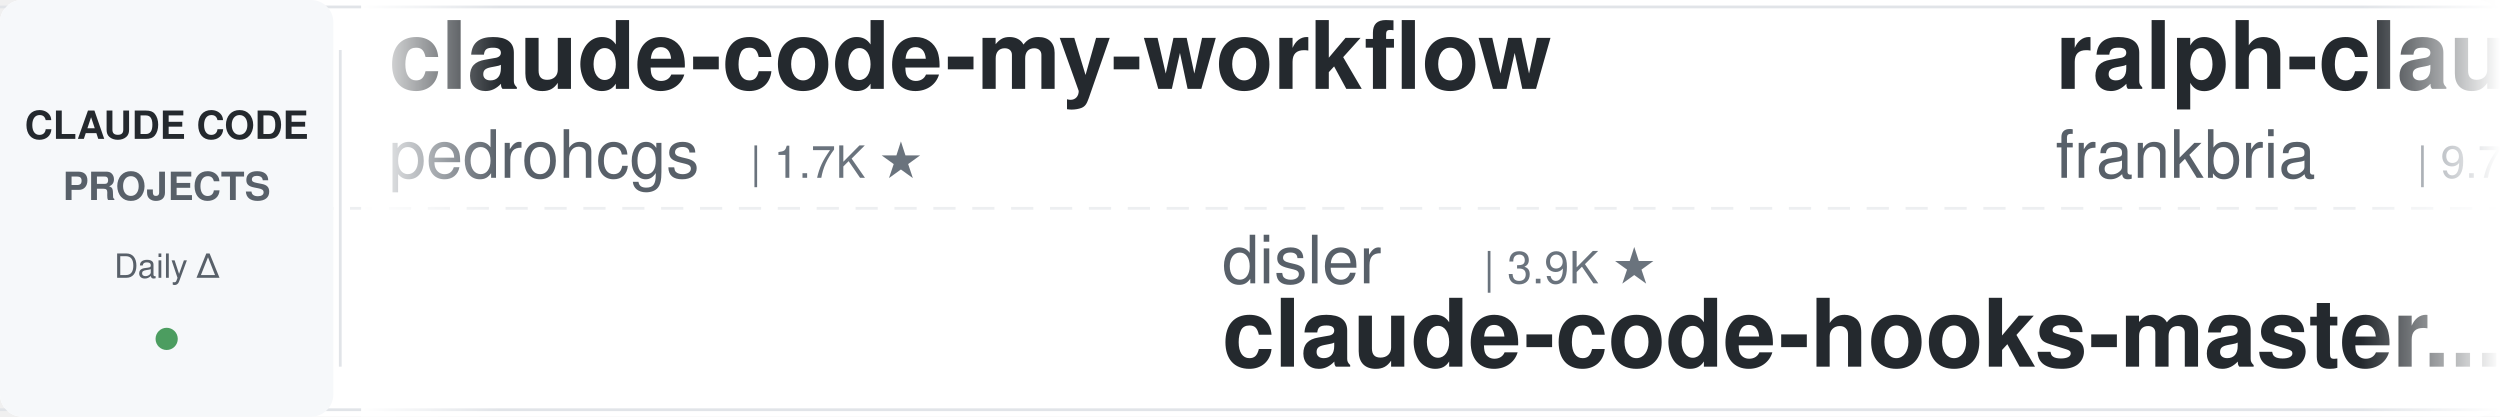
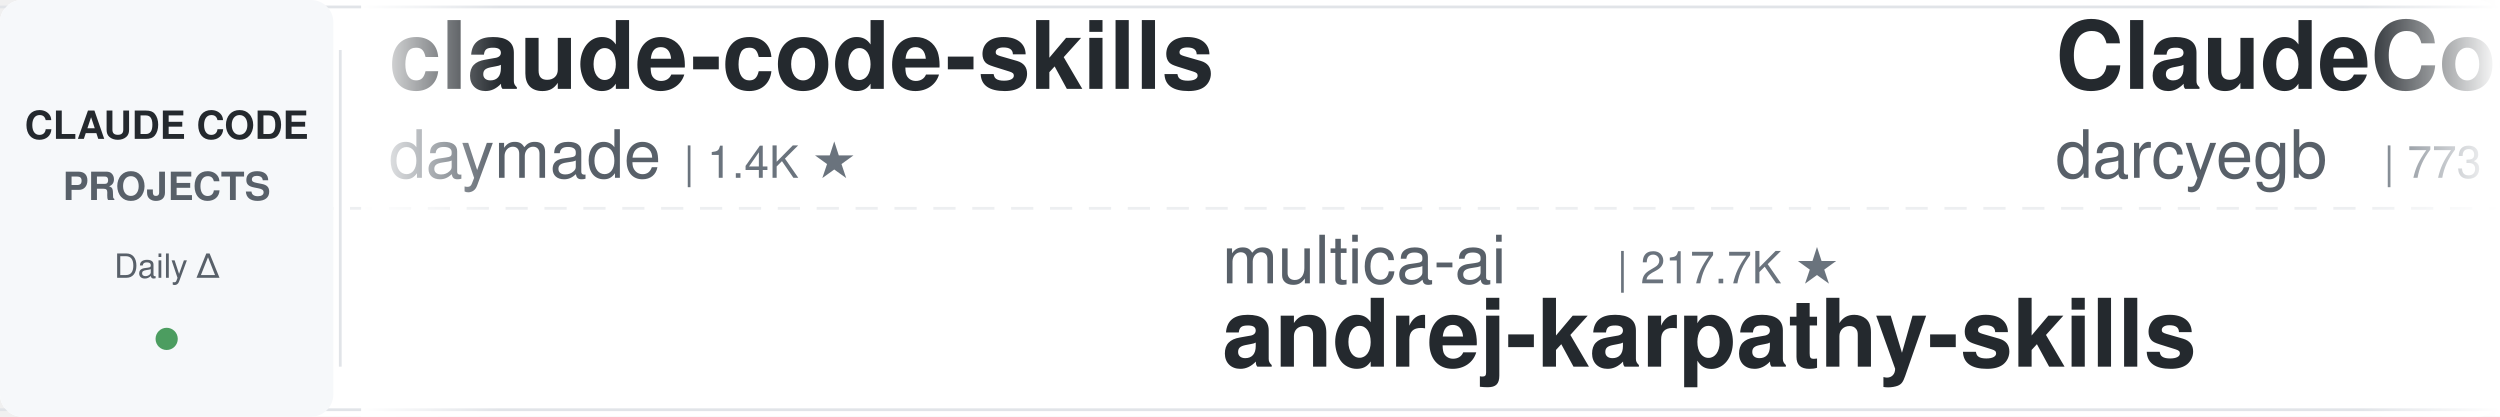
<svg xmlns="http://www.w3.org/2000/svg" width="900" height="150">
  <defs>
    <linearGradient id="leftFade" x1="0%" y1="0%" x2="100%" y2="0%">
      <stop offset="0%" style="stop-color:#ffffff;stop-opacity:1" />
      <stop offset="100%" style="stop-color:#ffffff;stop-opacity:0" />
    </linearGradient>
    <linearGradient id="rightFade" x1="0%" y1="0%" x2="100%" y2="0%">
      <stop offset="0%" style="stop-color:#ffffff;stop-opacity:0" />
      <stop offset="100%" style="stop-color:#ffffff;stop-opacity:1" />
    </linearGradient>
  </defs>
  <rect width="900" height="150" fill="#ffffff" rx="8" />
  <rect x="0" y="2" width="900" height="1" fill="#e1e4e8" />
  <rect x="0" y="147" width="900" height="1" fill="#e1e4e8" />
  <line x1="0" y1="75" x2="900" y2="75" stroke="#e1e4e8" stroke-width="1" stroke-dasharray="8 6" opacity="0.6" />
  <rect x="0" y="0" width="120" height="150" fill="#f6f8fa" rx="8" />
  <text x="60" y="50" font-family="-apple-system, BlinkMacSystemFont, 'Segoe UI', Helvetica, Arial, sans-serif" font-size="14" font-weight="600" fill="#24292e" text-anchor="middle">CLAUDE CODE</text>
  <text x="60" y="72" font-family="-apple-system, BlinkMacSystemFont, 'Segoe UI', Helvetica, Arial, sans-serif" font-size="14" font-weight="600" fill="#586069" text-anchor="middle">PROJECTS</text>
  <text x="60" y="100" font-family="-apple-system, BlinkMacSystemFont, 'Segoe UI', Helvetica, Arial, sans-serif" font-size="12" font-weight="500" fill="#586069" text-anchor="middle">Daily Δ</text>
  <circle cx="60" cy="122" r="4" fill="#22863a" opacity="0.8" />
  <rect x="122" y="18" width="1" height="114" fill="#e1e4e8" />
  <clipPath id="tickerClip">
    <rect x="130" y="0" width="770" height="150" />
  </clipPath>
  <g clip-path="url(#tickerClip)">
    <g id="tickerItems">
      <animateTransform attributeName="transform" attributeType="XML" type="translate" from="0 0" to="-3000 0" dur="54s" repeatCount="indefinite" />
      <g transform="translate(0, 0)">
-         <text x="140" y="32" font-family="-apple-system, BlinkMacSystemFont, 'Segoe UI', Helvetica, Arial, sans-serif" font-size="34" font-weight="600" fill="#24292e">claude-code-my-workflow</text>
-         <text x="140" y="64" font-family="-apple-system, BlinkMacSystemFont, 'Segoe UI', Helvetica, Arial, sans-serif" font-size="24" font-weight="400" fill="#586069">pedrohcgs</text>
-         <text x="270" y="64" font-family="-apple-system, BlinkMacSystemFont, 'Segoe UI', Helvetica, Arial, sans-serif" font-size="16" font-weight="500" fill="#6a737d">| 1.7K ★</text>
+         <text x="140" y="32" font-family="-apple-system, BlinkMacSystemFont, 'Segoe UI', Helvetica, Arial, sans-serif" font-size="34" font-weight="600" fill="#24292e">claude-code-skills</text>
+         <text x="140" y="64" font-family="-apple-system, BlinkMacSystemFont, 'Segoe UI', Helvetica, Arial, sans-serif" font-size="24" font-weight="400" fill="#586069">daymade</text>
+         <text x="246" y="64" font-family="-apple-system, BlinkMacSystemFont, 'Segoe UI', Helvetica, Arial, sans-serif" font-size="16" font-weight="500" fill="#6a737d">| 1.4K ★</text>
      </g>
      <g transform="translate(300, 0)">
-         <text x="140" y="102" font-family="-apple-system, BlinkMacSystemFont, 'Segoe UI', Helvetica, Arial, sans-serif" font-size="24" font-weight="400" fill="#586069">disler</text>
-         <text x="234" y="102" font-family="-apple-system, BlinkMacSystemFont, 'Segoe UI', Helvetica, Arial, sans-serif" font-size="16" font-weight="500" fill="#6a737d">| 3.9K ★</text>
-         <text x="140" y="132" font-family="-apple-system, BlinkMacSystemFont, 'Segoe UI', Helvetica, Arial, sans-serif" font-size="34" font-weight="600" fill="#24292e">claude-code-hooks-master...</text>
+         <text x="140" y="102" font-family="-apple-system, BlinkMacSystemFont, 'Segoe UI', Helvetica, Arial, sans-serif" font-size="24" font-weight="400" fill="#586069">multica-ai</text>
+         <text x="282" y="102" font-family="-apple-system, BlinkMacSystemFont, 'Segoe UI', Helvetica, Arial, sans-serif" font-size="16" font-weight="500" fill="#6a737d">| 217.7K ★</text>
+         <text x="140" y="132" font-family="-apple-system, BlinkMacSystemFont, 'Segoe UI', Helvetica, Arial, sans-serif" font-size="34" font-weight="600" fill="#24292e">andrej-karpathy-skills</text>
      </g>
      <g transform="translate(600, 0)">
-         <text x="140" y="32" font-family="-apple-system, BlinkMacSystemFont, 'Segoe UI', Helvetica, Arial, sans-serif" font-size="34" font-weight="600" fill="#24292e">ralph-claude-code</text>
-         <text x="140" y="64" font-family="-apple-system, BlinkMacSystemFont, 'Segoe UI', Helvetica, Arial, sans-serif" font-size="24" font-weight="400" fill="#586069">frankbria</text>
-         <text x="270" y="64" font-family="-apple-system, BlinkMacSystemFont, 'Segoe UI', Helvetica, Arial, sans-serif" font-size="16" font-weight="500" fill="#6a737d">| 9.7K ★</text>
+         <text x="140" y="32" font-family="-apple-system, BlinkMacSystemFont, 'Segoe UI', Helvetica, Arial, sans-serif" font-size="34" font-weight="600" fill="#24292e">ClaudeCodeAgents</text>
+         <text x="140" y="64" font-family="-apple-system, BlinkMacSystemFont, 'Segoe UI', Helvetica, Arial, sans-serif" font-size="24" font-weight="400" fill="#586069">darcyegb</text>
+         <text x="258" y="64" font-family="-apple-system, BlinkMacSystemFont, 'Segoe UI', Helvetica, Arial, sans-serif" font-size="16" font-weight="500" fill="#6a737d">| 773 ★</text>
      </g>
      <g transform="translate(900, 0)">
-         <text x="140" y="102" font-family="-apple-system, BlinkMacSystemFont, 'Segoe UI', Helvetica, Arial, sans-serif" font-size="24" font-weight="400" fill="#586069">1rgs</text>
-         <text x="210" y="102" font-family="-apple-system, BlinkMacSystemFont, 'Segoe UI', Helvetica, Arial, sans-serif" font-size="16" font-weight="500" fill="#6a737d">| 3.8K ★</text>
-         <text x="140" y="132" font-family="-apple-system, BlinkMacSystemFont, 'Segoe UI', Helvetica, Arial, sans-serif" font-size="34" font-weight="600" fill="#24292e">claude-code-proxy</text>
+         <text x="140" y="102" font-family="-apple-system, BlinkMacSystemFont, 'Segoe UI', Helvetica, Arial, sans-serif" font-size="24" font-weight="400" fill="#586069">shareAI-lab</text>
+         <text x="294" y="102" font-family="-apple-system, BlinkMacSystemFont, 'Segoe UI', Helvetica, Arial, sans-serif" font-size="16" font-weight="500" fill="#6a737d">| 78.2K ★</text>
+         <text x="140" y="132" font-family="-apple-system, BlinkMacSystemFont, 'Segoe UI', Helvetica, Arial, sans-serif" font-size="34" font-weight="600" fill="#24292e">learn-claude-code</text>
      </g>
      <g transform="translate(1200, 0)">
-         <text x="140" y="32" font-family="-apple-system, BlinkMacSystemFont, 'Segoe UI', Helvetica, Arial, sans-serif" font-size="34" font-weight="600" fill="#24292e">claude-code-book</text>
-         <text x="140" y="64" font-family="-apple-system, BlinkMacSystemFont, 'Segoe UI', Helvetica, Arial, sans-serif" font-size="24" font-weight="400" fill="#586069">lintsinghua</text>
-         <text x="294" y="64" font-family="-apple-system, BlinkMacSystemFont, 'Segoe UI', Helvetica, Arial, sans-serif" font-size="16" font-weight="500" fill="#6a737d">| 4.3K ★</text>
+         <text x="140" y="32" font-family="-apple-system, BlinkMacSystemFont, 'Segoe UI', Helvetica, Arial, sans-serif" font-size="34" font-weight="600" fill="#24292e">awesome-claude-code-plug...</text>
+         <text x="140" y="64" font-family="-apple-system, BlinkMacSystemFont, 'Segoe UI', Helvetica, Arial, sans-serif" font-size="24" font-weight="400" fill="#586069">ccplugins</text>
+         <text x="270" y="64" font-family="-apple-system, BlinkMacSystemFont, 'Segoe UI', Helvetica, Arial, sans-serif" font-size="16" font-weight="500" fill="#6a737d">| 970 ★</text>
      </g>
      <g transform="translate(1500, 0)">
-         <text x="140" y="102" font-family="-apple-system, BlinkMacSystemFont, 'Segoe UI', Helvetica, Arial, sans-serif" font-size="24" font-weight="400" fill="#586069">Alishahryar1</text>
-         <text x="306" y="102" font-family="-apple-system, BlinkMacSystemFont, 'Segoe UI', Helvetica, Arial, sans-serif" font-size="16" font-weight="500" fill="#6a737d">| 57.1K ★</text>
-         <text x="140" y="132" font-family="-apple-system, BlinkMacSystemFont, 'Segoe UI', Helvetica, Arial, sans-serif" font-size="34" font-weight="600" fill="#24292e">free-claude-code</text>
+         <text x="140" y="102" font-family="-apple-system, BlinkMacSystemFont, 'Segoe UI', Helvetica, Arial, sans-serif" font-size="24" font-weight="400" fill="#586069">techjarves</text>
+         <text x="282" y="102" font-family="-apple-system, BlinkMacSystemFont, 'Segoe UI', Helvetica, Arial, sans-serif" font-size="16" font-weight="500" fill="#6a737d">| 1.6K ★</text>
+         <text x="140" y="132" font-family="-apple-system, BlinkMacSystemFont, 'Segoe UI', Helvetica, Arial, sans-serif" font-size="34" font-weight="600" fill="#24292e">ClaudeCode-Portable</text>
      </g>
      <g transform="translate(1800, 0)">
-         <text x="140" y="32" font-family="-apple-system, BlinkMacSystemFont, 'Segoe UI', Helvetica, Arial, sans-serif" font-size="34" font-weight="600" fill="#24292e">awesome-claude-code</text>
-         <text x="140" y="64" font-family="-apple-system, BlinkMacSystemFont, 'Segoe UI', Helvetica, Arial, sans-serif" font-size="24" font-weight="400" fill="#586069">jqueryscript</text>
-         <text x="306" y="64" font-family="-apple-system, BlinkMacSystemFont, 'Segoe UI', Helvetica, Arial, sans-serif" font-size="16" font-weight="500" fill="#6a737d">| 525 ★</text>
+         <text x="140" y="32" font-family="-apple-system, BlinkMacSystemFont, 'Segoe UI', Helvetica, Arial, sans-serif" font-size="34" font-weight="600" fill="#24292e">sc-claude-code-files</text>
+         <text x="140" y="64" font-family="-apple-system, BlinkMacSystemFont, 'Segoe UI', Helvetica, Arial, sans-serif" font-size="24" font-weight="400" fill="#586069">https-deeplearning-ai</text>
+         <text x="414" y="64" font-family="-apple-system, BlinkMacSystemFont, 'Segoe UI', Helvetica, Arial, sans-serif" font-size="16" font-weight="500" fill="#6a737d">| 555 ★</text>
      </g>
      <g transform="translate(2100, 0)">
-         <text x="140" y="102" font-family="-apple-system, BlinkMacSystemFont, 'Segoe UI', Helvetica, Arial, sans-serif" font-size="24" font-weight="400" fill="#586069">liuup</text>
-         <text x="222" y="102" font-family="-apple-system, BlinkMacSystemFont, 'Segoe UI', Helvetica, Arial, sans-serif" font-size="16" font-weight="500" fill="#6a737d">| 4.0K ★</text>
-         <text x="140" y="132" font-family="-apple-system, BlinkMacSystemFont, 'Segoe UI', Helvetica, Arial, sans-serif" font-size="34" font-weight="600" fill="#24292e">claude-code-analysis</text>
+         <text x="140" y="102" font-family="-apple-system, BlinkMacSystemFont, 'Segoe UI', Helvetica, Arial, sans-serif" font-size="24" font-weight="400" fill="#586069">anthropics</text>
+         <text x="282" y="102" font-family="-apple-system, BlinkMacSystemFont, 'Segoe UI', Helvetica, Arial, sans-serif" font-size="16" font-weight="500" fill="#6a737d">| 998 ★</text>
+         <text x="140" y="132" font-family="-apple-system, BlinkMacSystemFont, 'Segoe UI', Helvetica, Arial, sans-serif" font-size="34" font-weight="600" fill="#24292e">claude-code-base-action</text>
      </g>
      <g transform="translate(2400, 0)">
-         <text x="140" y="32" font-family="-apple-system, BlinkMacSystemFont, 'Segoe UI', Helvetica, Arial, sans-serif" font-size="34" font-weight="600" fill="#24292e">claude-code-cli</text>
-         <text x="140" y="64" font-family="-apple-system, BlinkMacSystemFont, 'Segoe UI', Helvetica, Arial, sans-serif" font-size="24" font-weight="400" fill="#586069">huangserva</text>
-         <text x="282" y="64" font-family="-apple-system, BlinkMacSystemFont, 'Segoe UI', Helvetica, Arial, sans-serif" font-size="16" font-weight="500" fill="#6a737d">| 629 ★</text>
+         <text x="140" y="32" font-family="-apple-system, BlinkMacSystemFont, 'Segoe UI', Helvetica, Arial, sans-serif" font-size="34" font-weight="600" fill="#24292e">claude-code-rust</text>
+         <text x="140" y="64" font-family="-apple-system, BlinkMacSystemFont, 'Segoe UI', Helvetica, Arial, sans-serif" font-size="24" font-weight="400" fill="#586069">lorryjovens-hub</text>
+         <text x="342" y="64" font-family="-apple-system, BlinkMacSystemFont, 'Segoe UI', Helvetica, Arial, sans-serif" font-size="16" font-weight="500" fill="#6a737d">| 1.7K ★</text>
      </g>
      <g transform="translate(2700, 0)">
-         <text x="140" y="102" font-family="-apple-system, BlinkMacSystemFont, 'Segoe UI', Helvetica, Arial, sans-serif" font-size="24" font-weight="400" fill="#586069">fuergaosi233</text>
-         <text x="306" y="102" font-family="-apple-system, BlinkMacSystemFont, 'Segoe UI', Helvetica, Arial, sans-serif" font-size="16" font-weight="500" fill="#6a737d">| 2.8K ★</text>
-         <text x="140" y="132" font-family="-apple-system, BlinkMacSystemFont, 'Segoe UI', Helvetica, Arial, sans-serif" font-size="34" font-weight="600" fill="#24292e">claude-code-proxy</text>
+         <text x="140" y="102" font-family="-apple-system, BlinkMacSystemFont, 'Segoe UI', Helvetica, Arial, sans-serif" font-size="24" font-weight="400" fill="#586069">kodu-ai</text>
+         <text x="246" y="102" font-family="-apple-system, BlinkMacSystemFont, 'Segoe UI', Helvetica, Arial, sans-serif" font-size="16" font-weight="500" fill="#6a737d">| 5.2K ★</text>
+         <text x="140" y="132" font-family="-apple-system, BlinkMacSystemFont, 'Segoe UI', Helvetica, Arial, sans-serif" font-size="34" font-weight="600" fill="#24292e">claude-coder</text>
      </g>
      <g transform="translate(3000, 0)">
-         <text x="140" y="32" font-family="-apple-system, BlinkMacSystemFont, 'Segoe UI', Helvetica, Arial, sans-serif" font-size="34" font-weight="600" fill="#24292e">claude-code-my-workflow</text>
-         <text x="140" y="64" font-family="-apple-system, BlinkMacSystemFont, 'Segoe UI', Helvetica, Arial, sans-serif" font-size="24" font-weight="400" fill="#586069">pedrohcgs</text>
-         <text x="270" y="64" font-family="-apple-system, BlinkMacSystemFont, 'Segoe UI', Helvetica, Arial, sans-serif" font-size="16" font-weight="500" fill="#6a737d">| 1.7K ★</text>
+         <text x="140" y="32" font-family="-apple-system, BlinkMacSystemFont, 'Segoe UI', Helvetica, Arial, sans-serif" font-size="34" font-weight="600" fill="#24292e">claude-code-skills</text>
+         <text x="140" y="64" font-family="-apple-system, BlinkMacSystemFont, 'Segoe UI', Helvetica, Arial, sans-serif" font-size="24" font-weight="400" fill="#586069">daymade</text>
+         <text x="246" y="64" font-family="-apple-system, BlinkMacSystemFont, 'Segoe UI', Helvetica, Arial, sans-serif" font-size="16" font-weight="500" fill="#6a737d">| 1.4K ★</text>
      </g>
      <g transform="translate(3300, 0)">
-         <text x="140" y="102" font-family="-apple-system, BlinkMacSystemFont, 'Segoe UI', Helvetica, Arial, sans-serif" font-size="24" font-weight="400" fill="#586069">disler</text>
-         <text x="234" y="102" font-family="-apple-system, BlinkMacSystemFont, 'Segoe UI', Helvetica, Arial, sans-serif" font-size="16" font-weight="500" fill="#6a737d">| 3.9K ★</text>
-         <text x="140" y="132" font-family="-apple-system, BlinkMacSystemFont, 'Segoe UI', Helvetica, Arial, sans-serif" font-size="34" font-weight="600" fill="#24292e">claude-code-hooks-master...</text>
+         <text x="140" y="102" font-family="-apple-system, BlinkMacSystemFont, 'Segoe UI', Helvetica, Arial, sans-serif" font-size="24" font-weight="400" fill="#586069">multica-ai</text>
+         <text x="282" y="102" font-family="-apple-system, BlinkMacSystemFont, 'Segoe UI', Helvetica, Arial, sans-serif" font-size="16" font-weight="500" fill="#6a737d">| 217.7K ★</text>
+         <text x="140" y="132" font-family="-apple-system, BlinkMacSystemFont, 'Segoe UI', Helvetica, Arial, sans-serif" font-size="34" font-weight="600" fill="#24292e">andrej-karpathy-skills</text>
      </g>
      <g transform="translate(3600, 0)">
-         <text x="140" y="32" font-family="-apple-system, BlinkMacSystemFont, 'Segoe UI', Helvetica, Arial, sans-serif" font-size="34" font-weight="600" fill="#24292e">ralph-claude-code</text>
-         <text x="140" y="64" font-family="-apple-system, BlinkMacSystemFont, 'Segoe UI', Helvetica, Arial, sans-serif" font-size="24" font-weight="400" fill="#586069">frankbria</text>
-         <text x="270" y="64" font-family="-apple-system, BlinkMacSystemFont, 'Segoe UI', Helvetica, Arial, sans-serif" font-size="16" font-weight="500" fill="#6a737d">| 9.7K ★</text>
+         <text x="140" y="32" font-family="-apple-system, BlinkMacSystemFont, 'Segoe UI', Helvetica, Arial, sans-serif" font-size="34" font-weight="600" fill="#24292e">ClaudeCodeAgents</text>
+         <text x="140" y="64" font-family="-apple-system, BlinkMacSystemFont, 'Segoe UI', Helvetica, Arial, sans-serif" font-size="24" font-weight="400" fill="#586069">darcyegb</text>
+         <text x="258" y="64" font-family="-apple-system, BlinkMacSystemFont, 'Segoe UI', Helvetica, Arial, sans-serif" font-size="16" font-weight="500" fill="#6a737d">| 773 ★</text>
      </g>
      <g transform="translate(3900, 0)">
-         <text x="140" y="102" font-family="-apple-system, BlinkMacSystemFont, 'Segoe UI', Helvetica, Arial, sans-serif" font-size="24" font-weight="400" fill="#586069">1rgs</text>
-         <text x="210" y="102" font-family="-apple-system, BlinkMacSystemFont, 'Segoe UI', Helvetica, Arial, sans-serif" font-size="16" font-weight="500" fill="#6a737d">| 3.8K ★</text>
-         <text x="140" y="132" font-family="-apple-system, BlinkMacSystemFont, 'Segoe UI', Helvetica, Arial, sans-serif" font-size="34" font-weight="600" fill="#24292e">claude-code-proxy</text>
+         <text x="140" y="102" font-family="-apple-system, BlinkMacSystemFont, 'Segoe UI', Helvetica, Arial, sans-serif" font-size="24" font-weight="400" fill="#586069">shareAI-lab</text>
+         <text x="294" y="102" font-family="-apple-system, BlinkMacSystemFont, 'Segoe UI', Helvetica, Arial, sans-serif" font-size="16" font-weight="500" fill="#6a737d">| 78.2K ★</text>
+         <text x="140" y="132" font-family="-apple-system, BlinkMacSystemFont, 'Segoe UI', Helvetica, Arial, sans-serif" font-size="34" font-weight="600" fill="#24292e">learn-claude-code</text>
      </g>
    </g>
  </g>
  <rect x="130" y="0" width="50" height="150" fill="url(#leftFade)" />
  <rect x="850" y="0" width="50" height="150" fill="url(#rightFade)" />
</svg>
